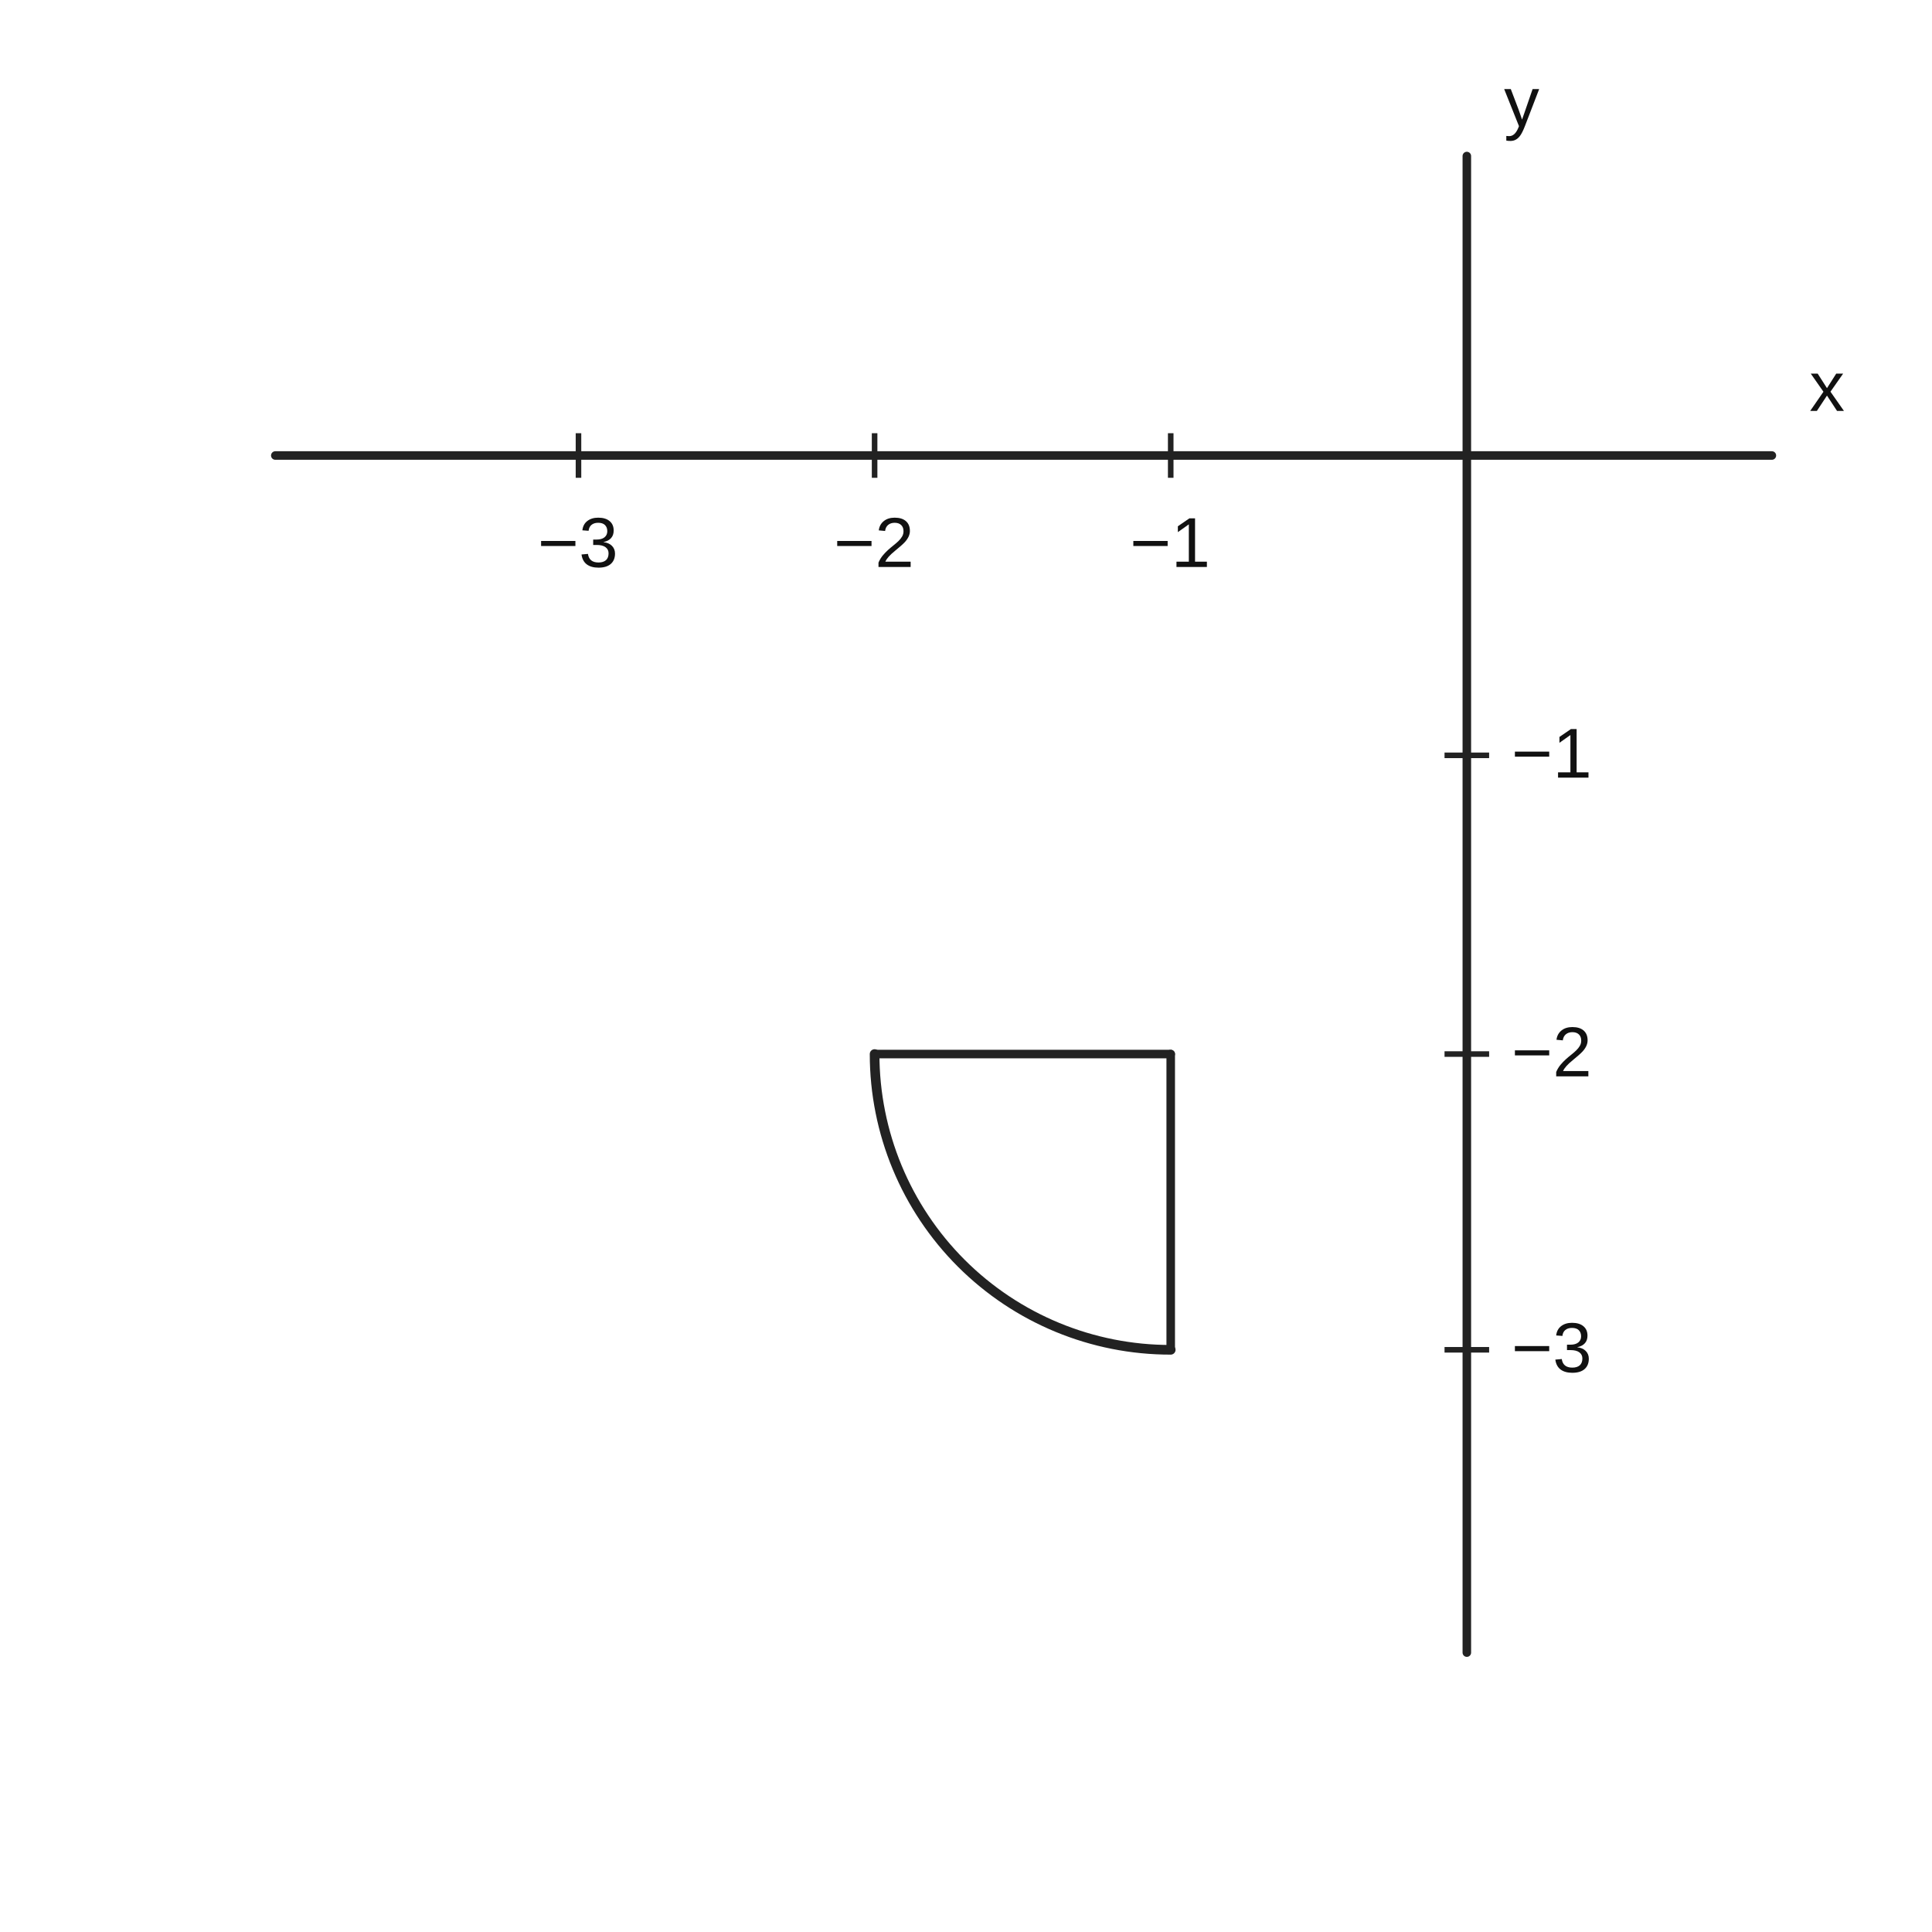
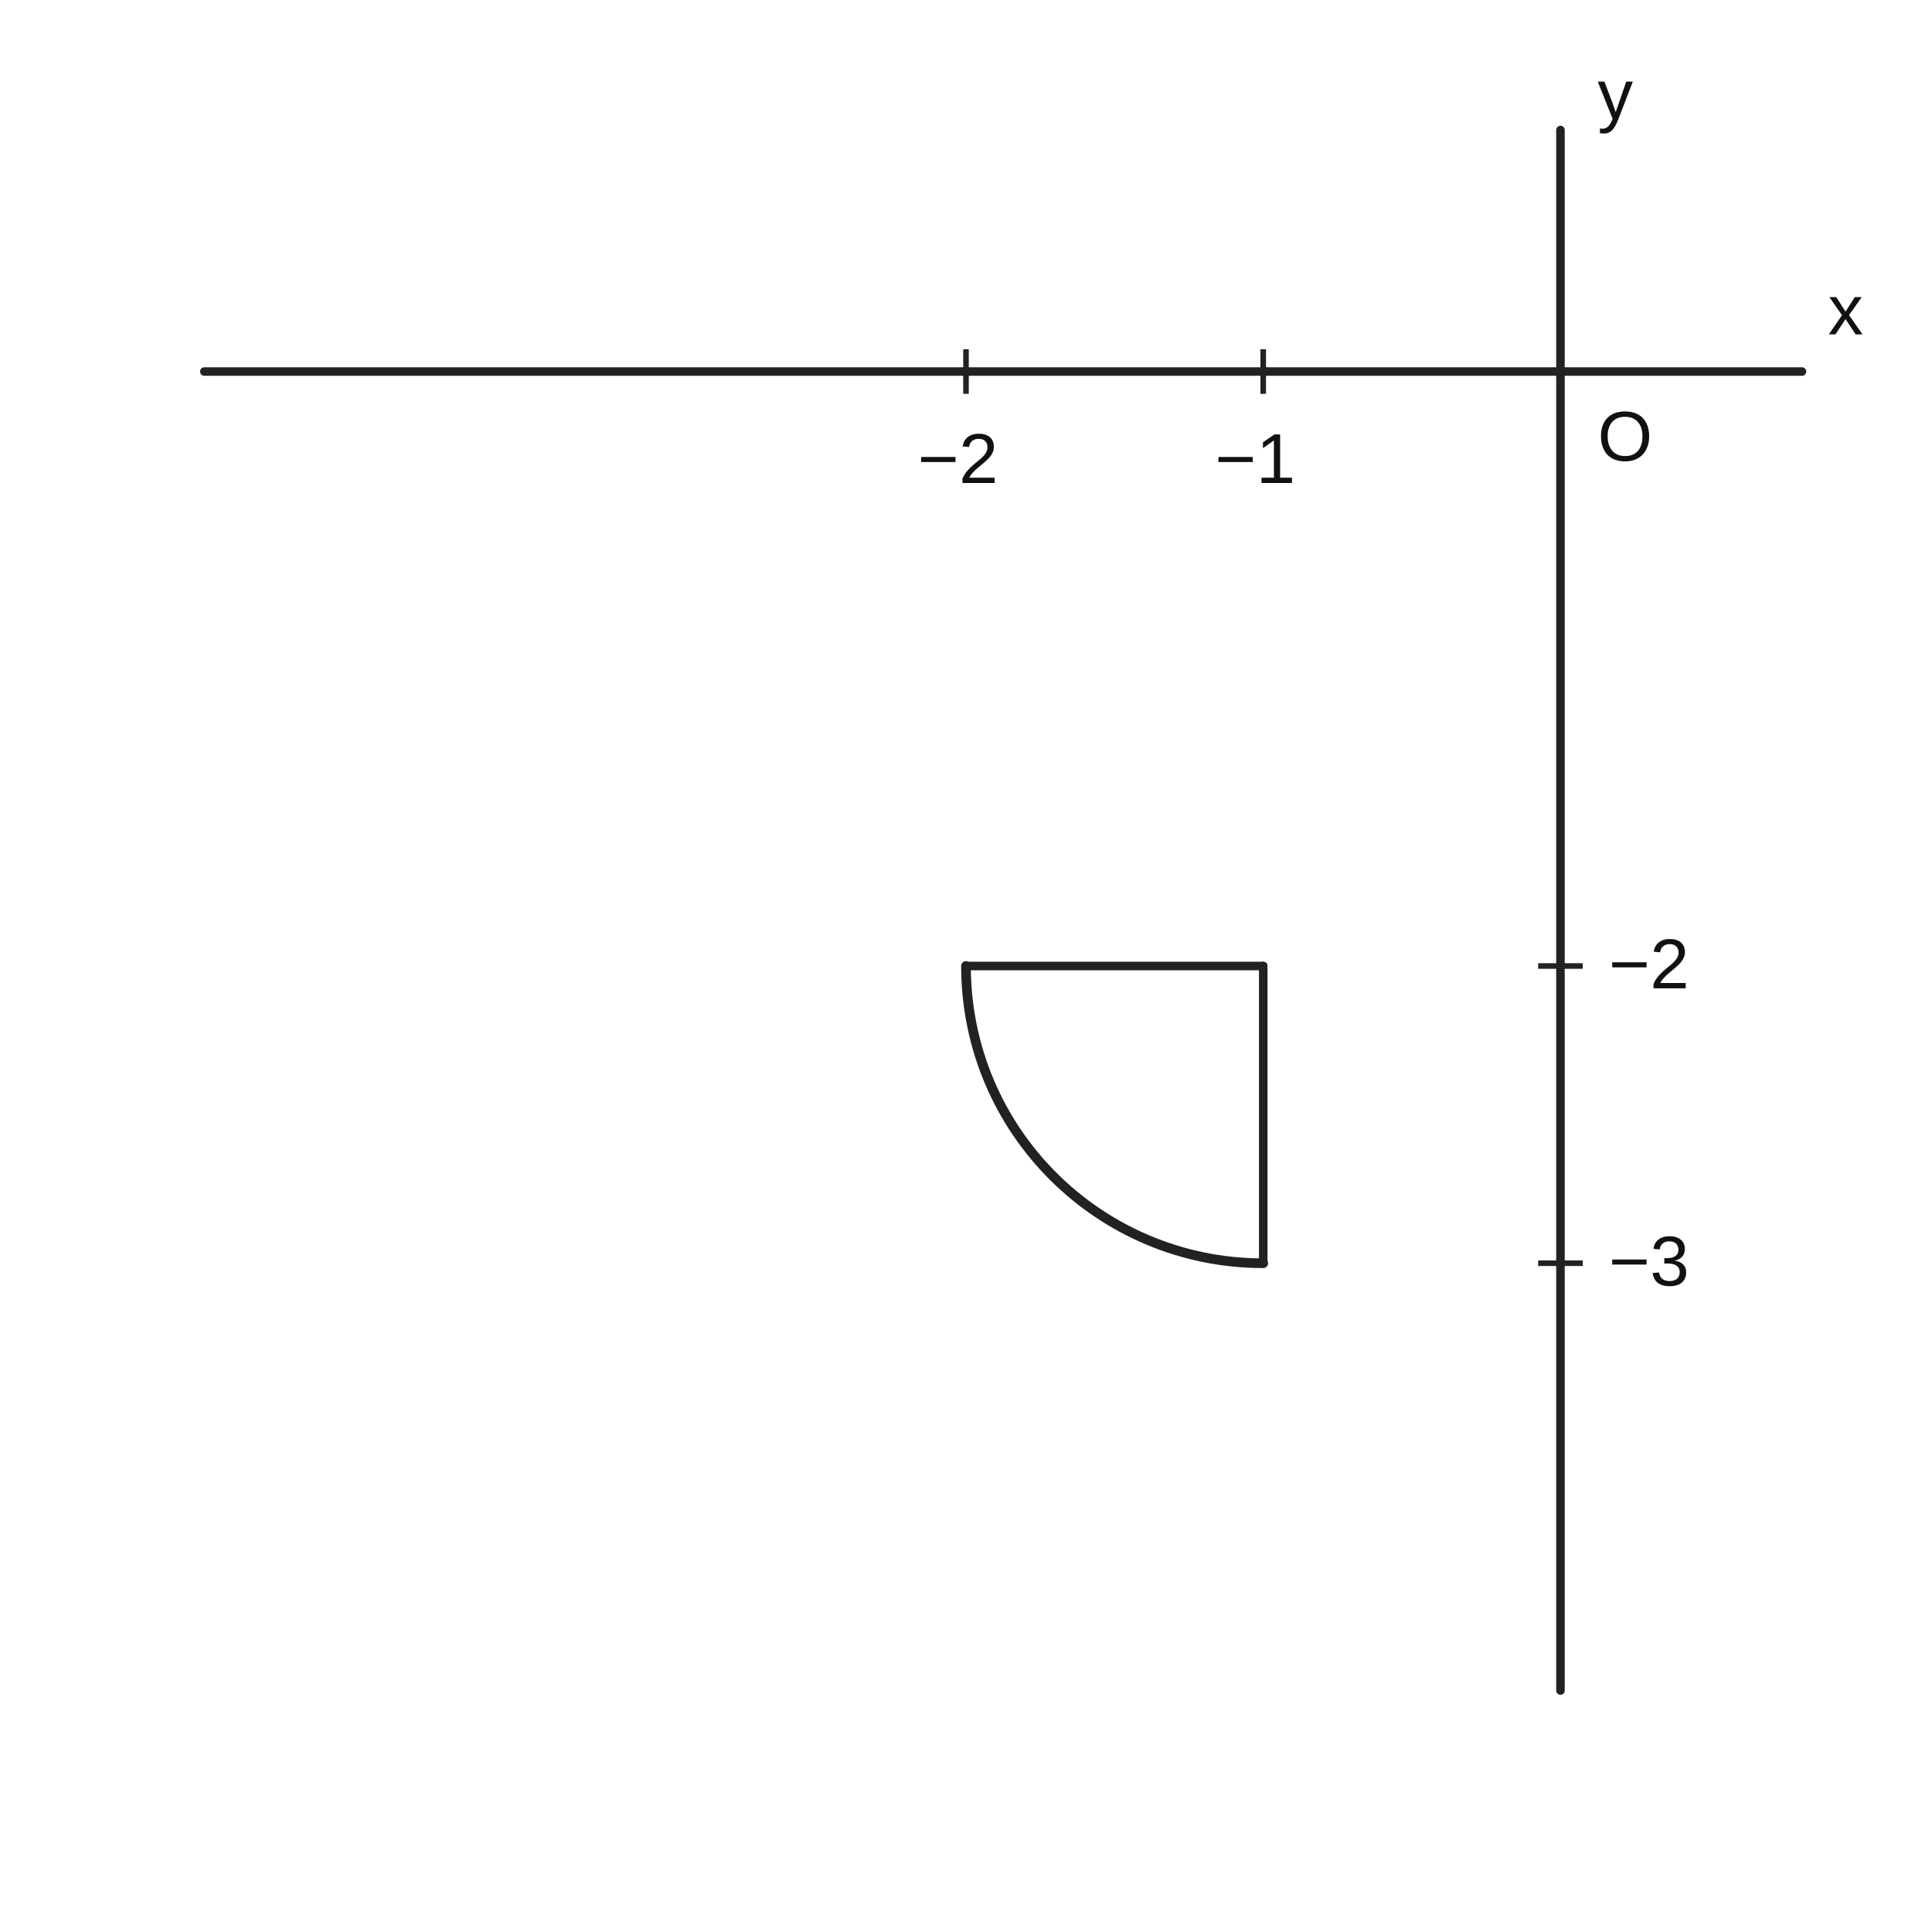
- <svg xmlns="http://www.w3.org/2000/svg" viewBox="0 0 520 520" role="img" aria-label="문제 18 원본 그래프를 필기 없이 깨끗하게 복원한 좌표 그림">
+ <svg xmlns="http://www.w3.org/2000/svg" viewBox="0 0 520 520" role="img" aria-label="문제 18 원문 그래프를 필기 없이 복원한 좌표 그림">
  <rect width="520" height="520" fill="white" />
  <g stroke="#222" fill="none" stroke-width="2.3" stroke-linecap="round">
-     <line x1="74.1" y1="122.6" x2="476.9" y2="122.6" />
-     <line x1="394.8" y1="444.8" x2="394.8" y2="42.0" />
-     <line x1="235.4" y1="283.7" x2="315.1" y2="283.7" />
-     <line x1="315.1" y1="283.7" x2="315.1" y2="363.3" />
-     <path d="M 235.4 283.7 A 79.6 79.6 0 0 0 315.1 363.3" stroke-width="2.6" />
+     <line x1="55" y1="100" x2="485" y2="100" />
+     <line x1="420" y1="455" x2="420" y2="35" />
+     <line x1="260" y1="260" x2="340" y2="260" />
+     <line x1="340" y1="260" x2="340" y2="340" />
+     <path d="M260 260 A80 80 0 0 0 340 340" stroke-width="2.6" />
+   </g>
+   <g stroke="#222" stroke-width="1.5">
+     <line x1="260" y1="94" x2="260" y2="106" />
+     <line x1="340" y1="94" x2="340" y2="106" />
+     <line x1="414" y1="260" x2="426" y2="260" />
+     <line x1="414" y1="340" x2="426" y2="340" />
  </g>
  <g fill="#111" font-family="Arial,sans-serif" font-size="19">
-     <text x="487" y="110.6">x</text>
-     <text x="404.8" y="34">y</text>
-     <text x="144.7" y="152.6">−3</text>
-     <text x="224.4" y="152.6">−2</text>
-     <text x="304.1" y="152.6">−1</text>
-     <text x="406.8" y="209.3">−1</text>
-     <text x="406.8" y="289.7">−2</text>
-     <text x="406.8" y="369.3">−3</text>
-   </g>
-   <g stroke="#222" stroke-width="1.5">
-     <line x1="155.7" y1="116.6" x2="155.7" y2="128.6" />
-     <line x1="235.4" y1="116.6" x2="235.4" y2="128.6" />
-     <line x1="315.1" y1="116.6" x2="315.1" y2="128.6" />
-     <line x1="388.8" y1="203.3" x2="400.8" y2="203.3" />
-     <line x1="388.8" y1="283.7" x2="400.8" y2="283.7" />
-     <line x1="388.8" y1="363.3" x2="400.8" y2="363.3" />
+     <text x="492" y="90">x</text>
+     <text x="430" y="32">y</text>
+     <text x="430" y="124">O</text>
+     <text x="247" y="130">−2</text>
+     <text x="327" y="130">−1</text>
+     <text x="433" y="266">−2</text>
+     <text x="433" y="346">−3</text>
  </g>
</svg>
